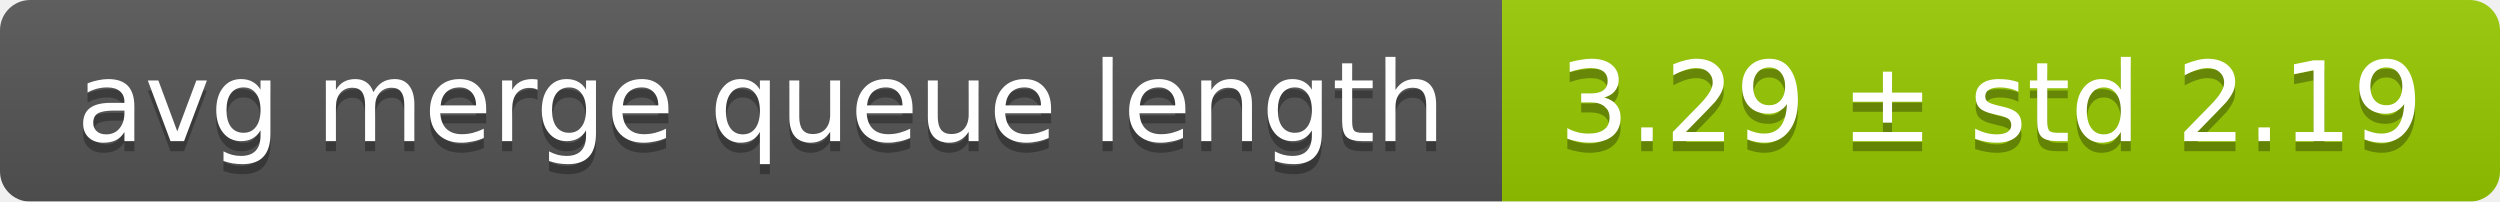
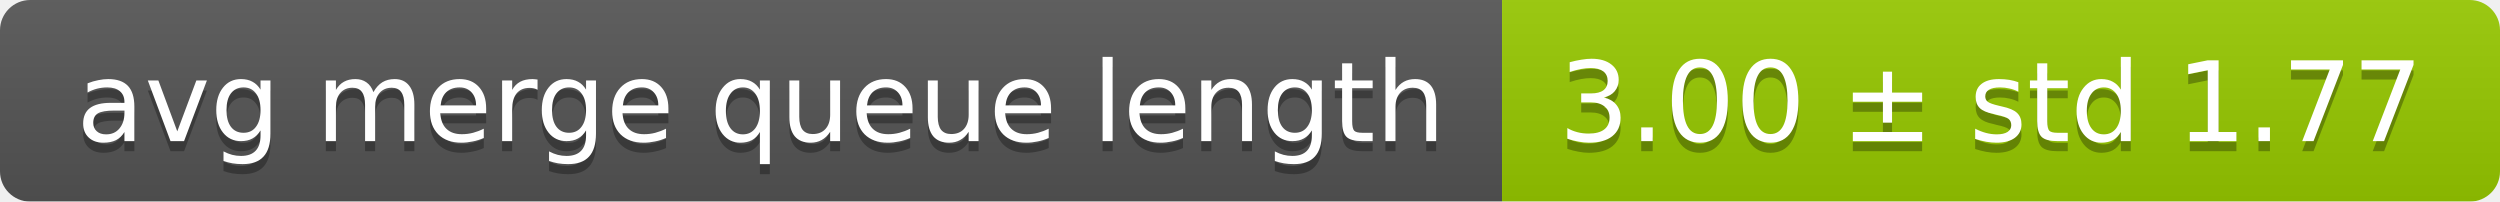
<svg xmlns="http://www.w3.org/2000/svg" width="248" height="20">
  <linearGradient id="smooth" x2="0" y2="100%">
    <stop offset="0" stop-color="#bbb" stop-opacity=".1" />
    <stop offset="1" stop-opacity=".1" />
  </linearGradient>
  <mask id="round">
    <rect width="248" height="20" rx="3" fill="#fff" />
  </mask>
  <g mask="url(#round)">
    <rect width="149" height="20" fill="#555" />
    <rect x="149" width="99" height="20" fill="#97ca00" />
    <rect width="248" height="20" fill="url(#smooth)" />
  </g>
  <g fill="#fff" text-anchor="middle" font-family="DejaVu Sans,Verdana,Geneva,sans-serif" font-size="11">
    <text x="75.5" y="15" fill="#010101" fill-opacity=".3">avg merge queue length</text>
    <text x="75.5" y="14">avg merge queue length</text>
-     <text x="197.5" y="15" fill="#010101" fill-opacity=".3">3.29 ± std 2.19</text>
-     <text x="197.5" y="14">3.29 ± std 2.19</text>
+     <text x="197.5" y="15" fill="#010101" fill-opacity=".3">3.00 ± std 1.77</text>
+     <text x="197.5" y="14">3.00 ± std 1.77</text>
  </g>
</svg>
